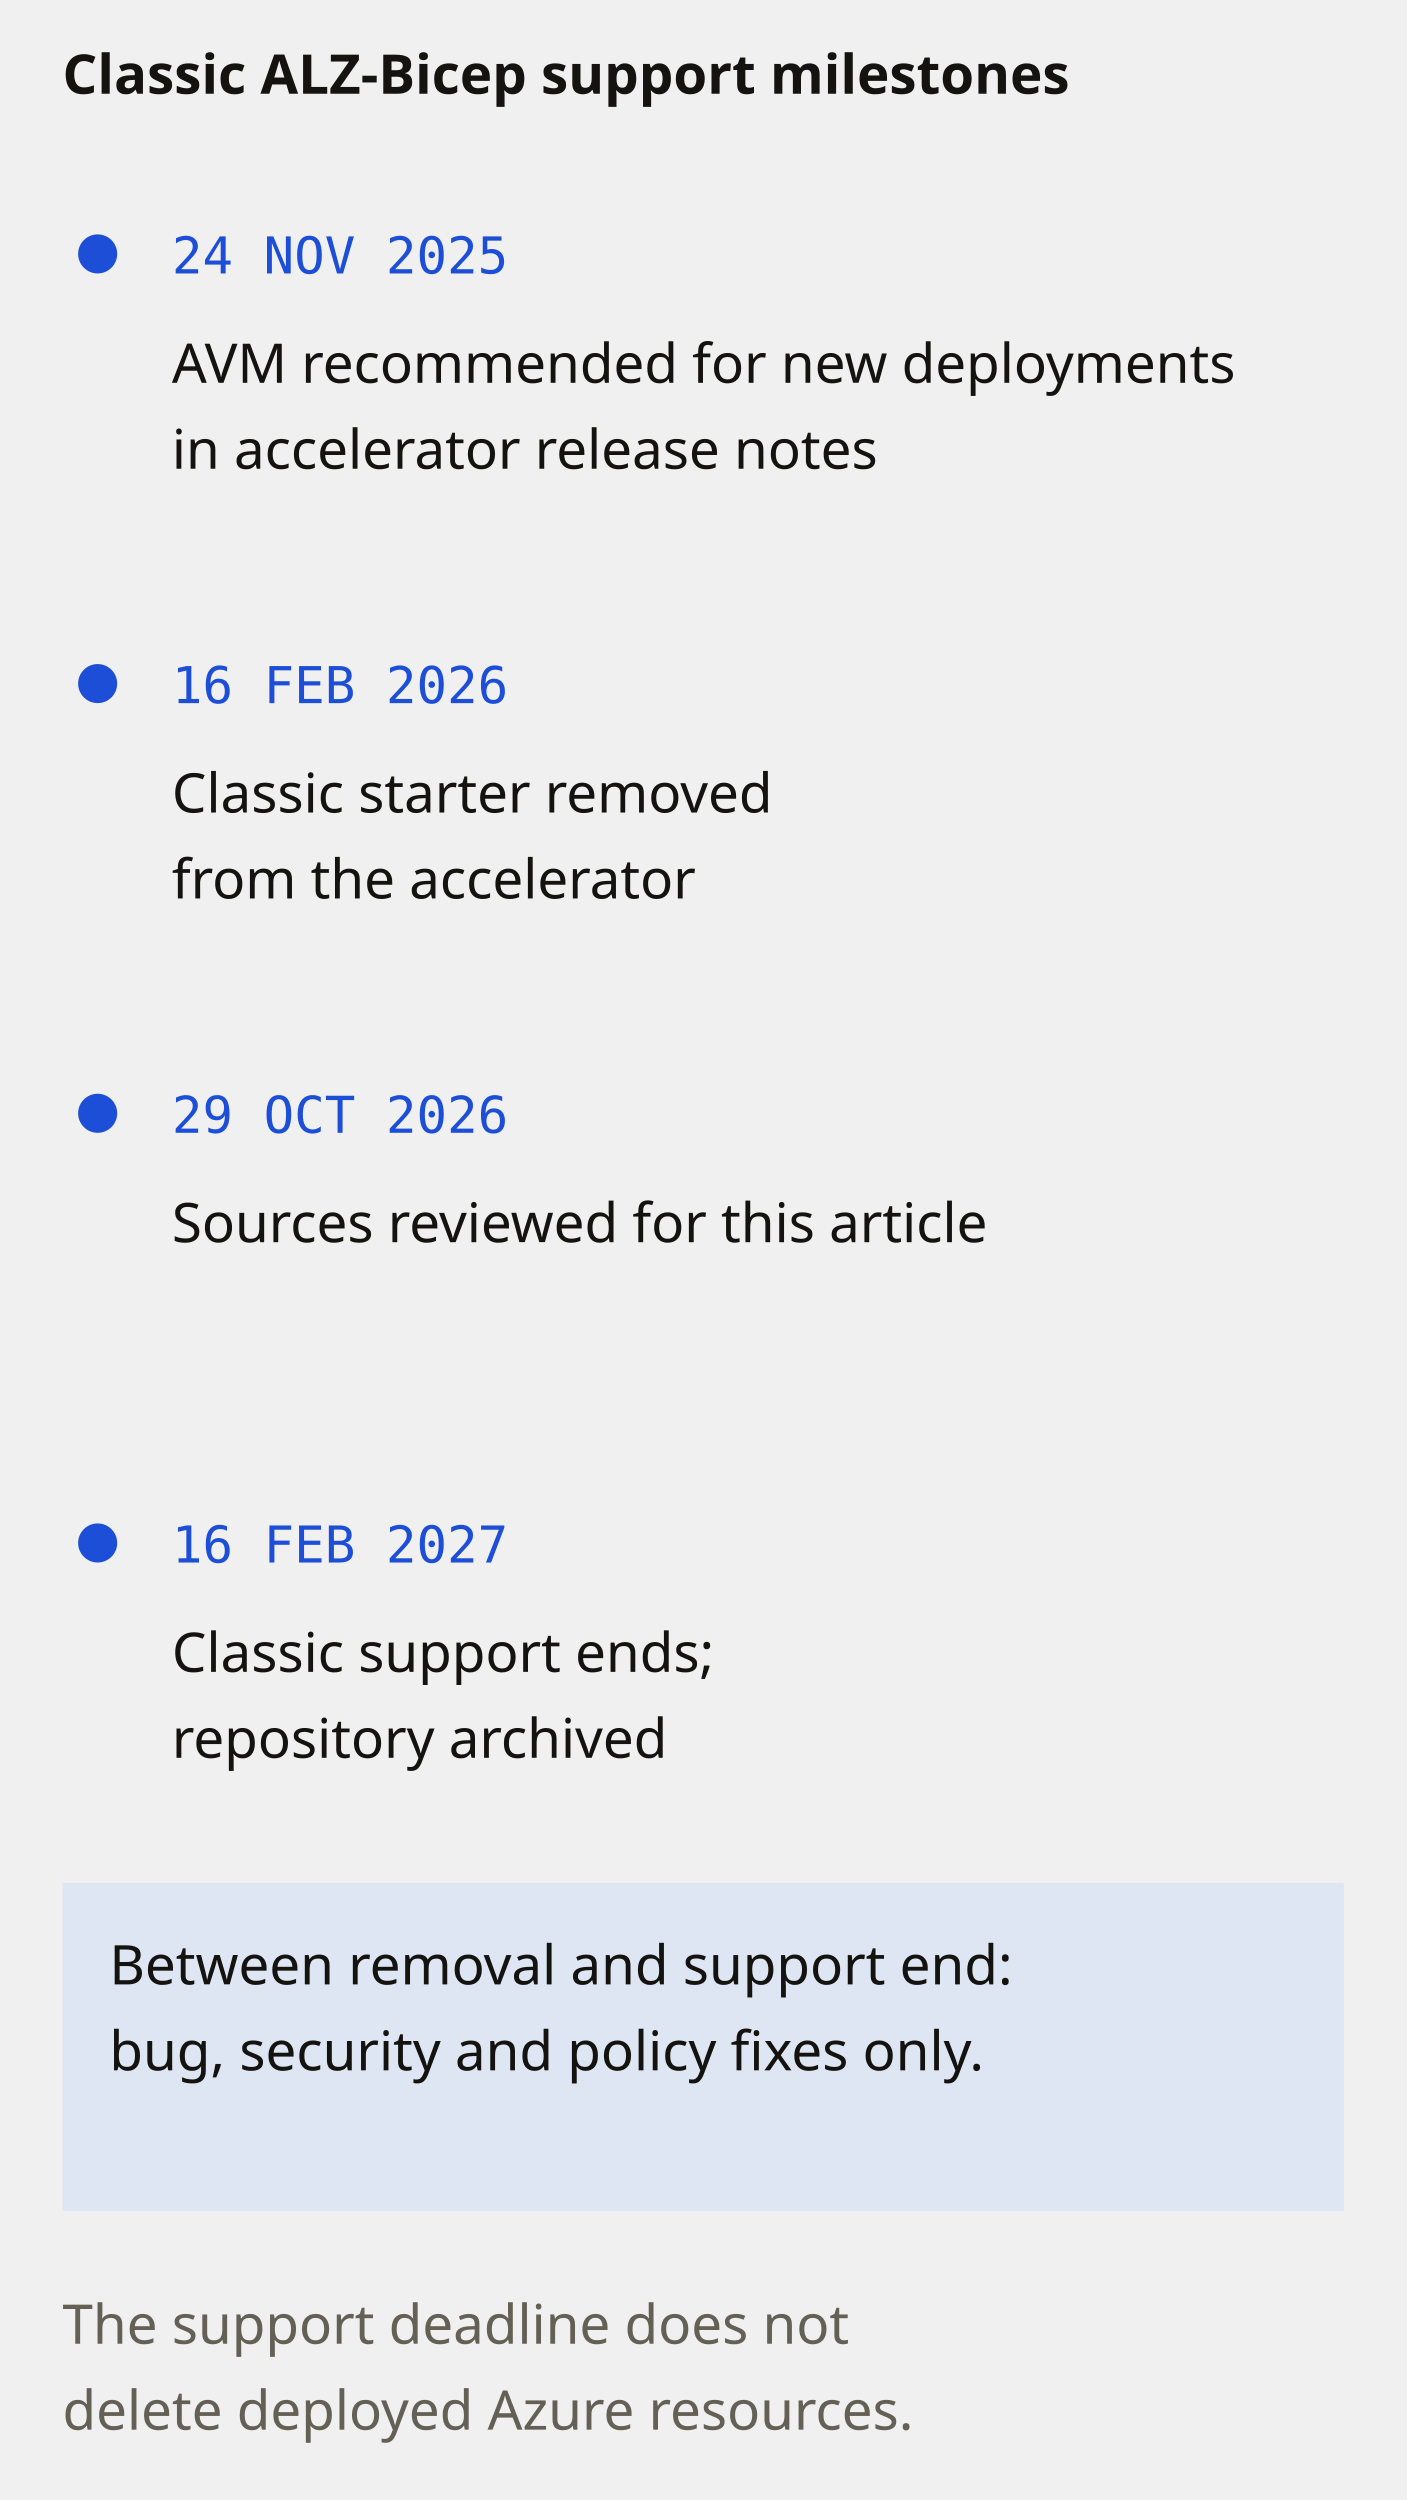
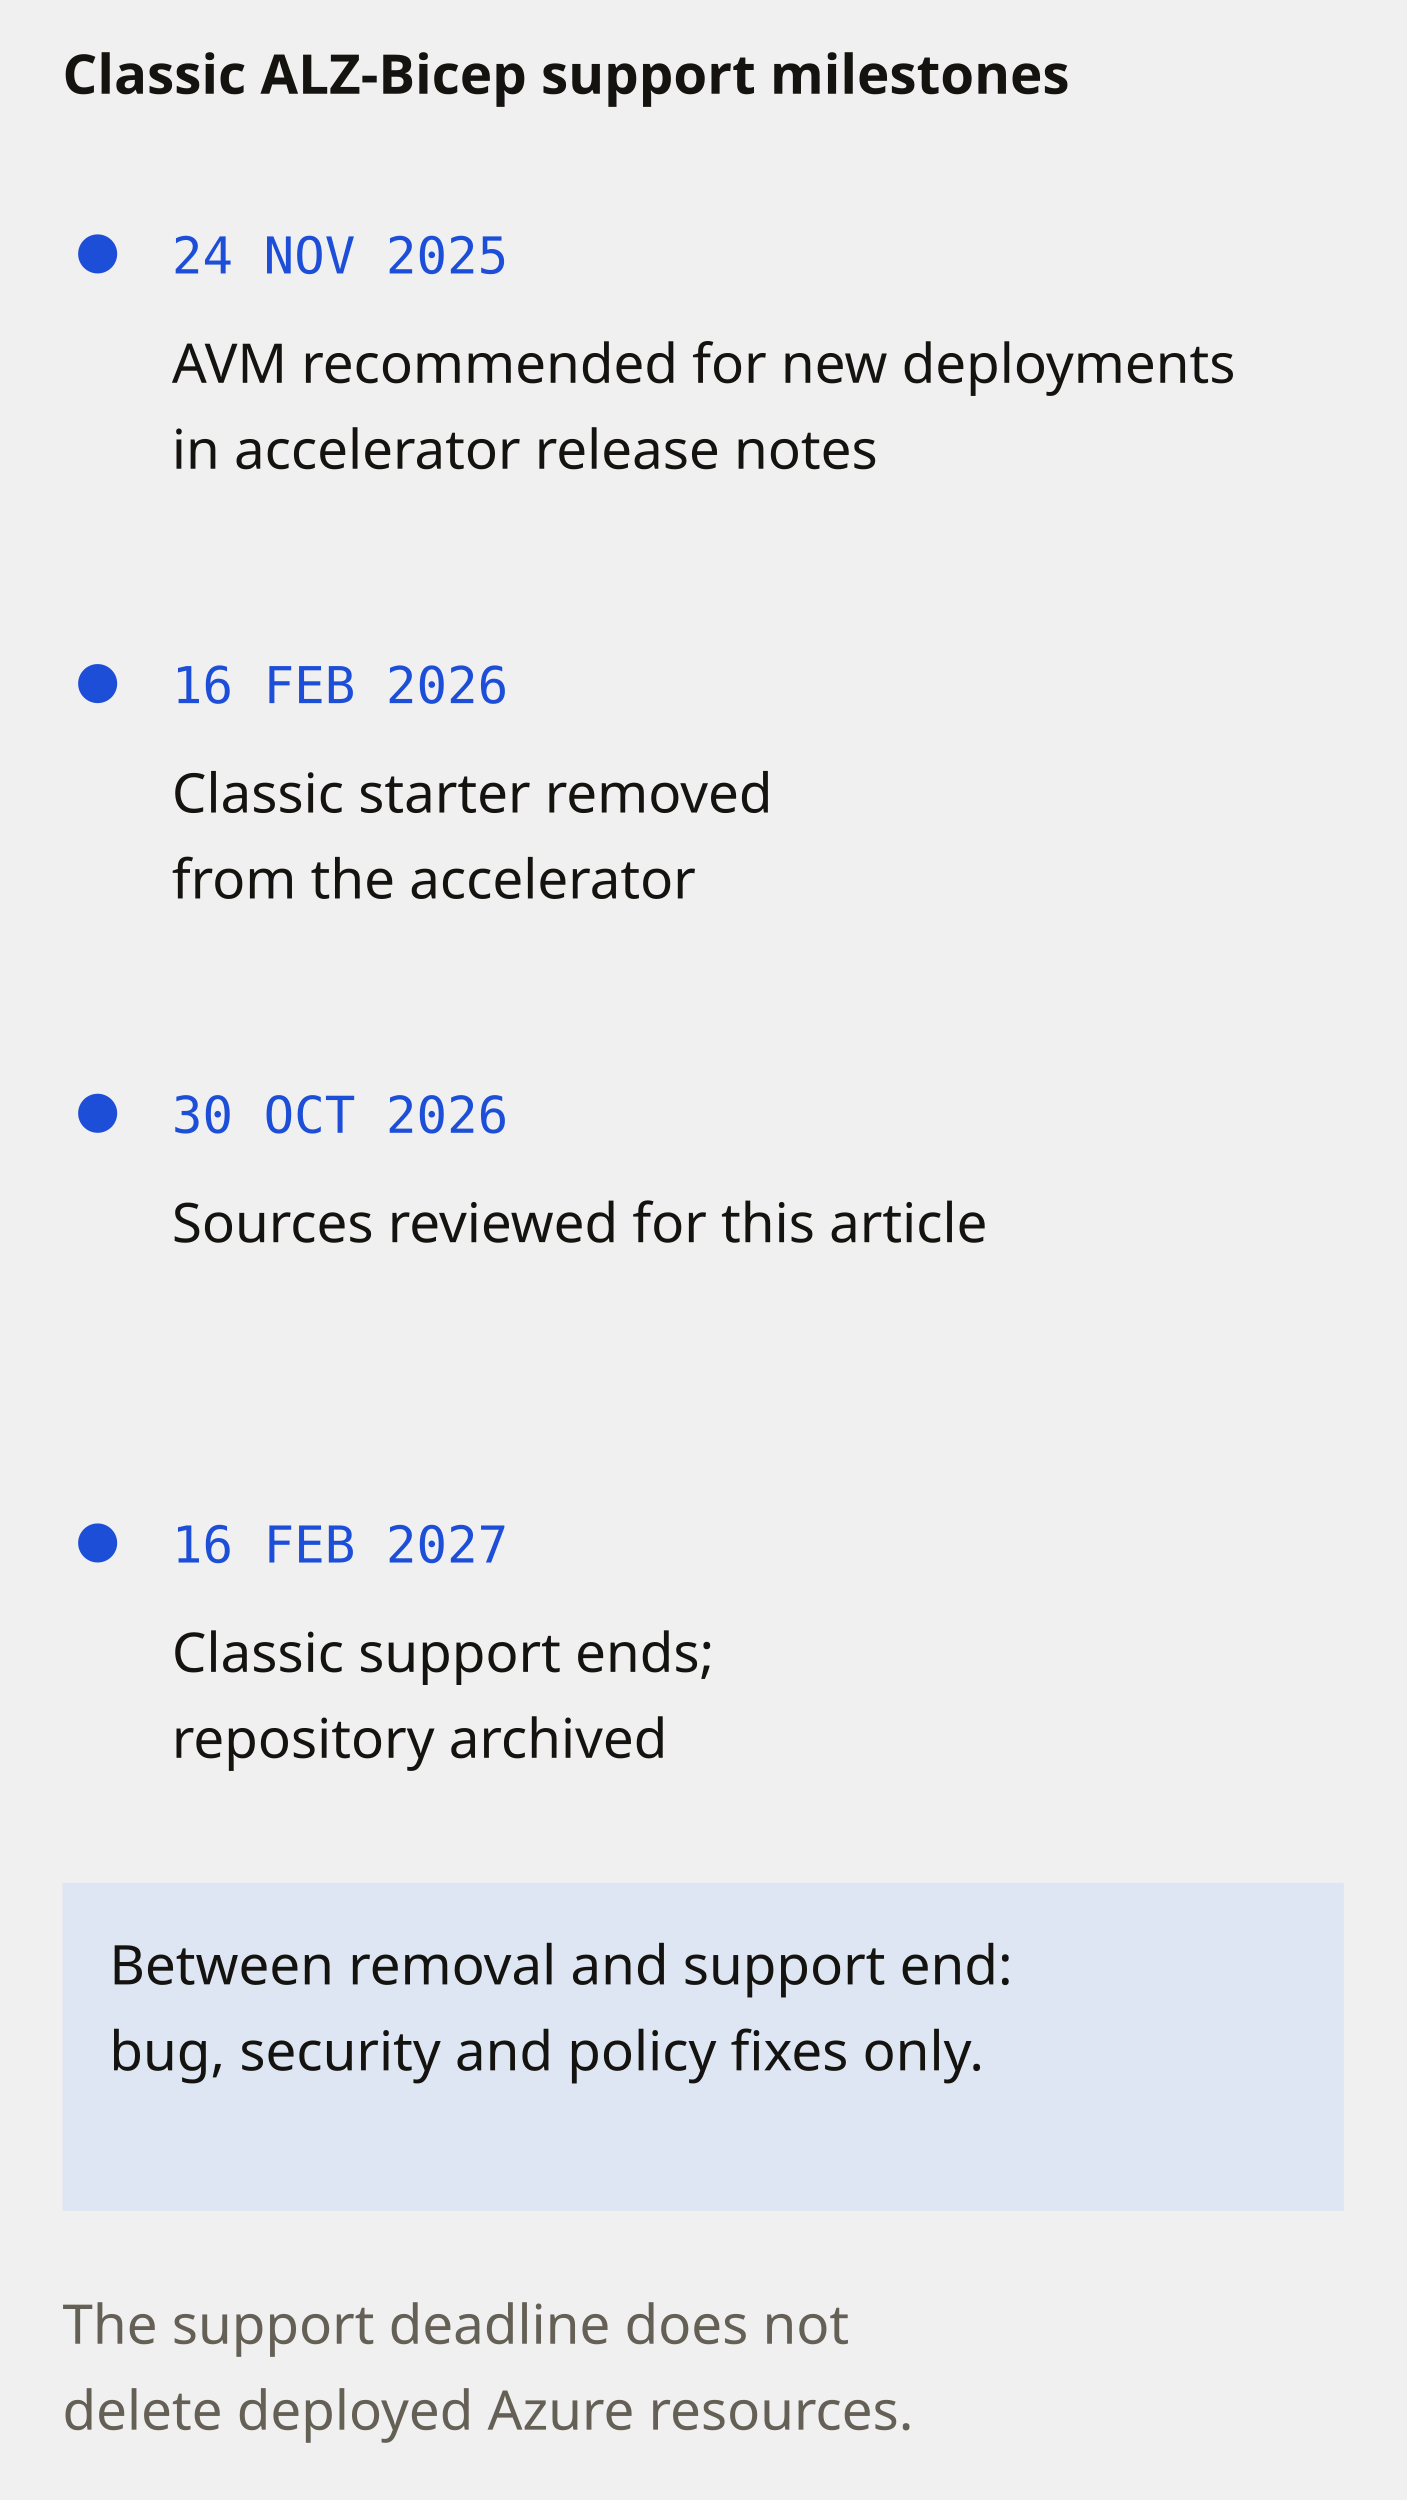
<svg xmlns="http://www.w3.org/2000/svg" viewBox="0 0 360 640" role="img" aria-labelledby="t">
  <style>.ink{fill:#14130f}.meta{fill:#656056}.acc{fill:#1d4ed8}.box{fill:none;stroke:#656056}.band{fill:#dde6f2}text{font-family:system-ui,sans-serif;font-size:14px}.h{font-weight:600}.date{font-family:ui-monospace,Consolas,monospace;font-size:13px}@media(prefers-color-scheme:dark){.ink{fill:#fff}.meta{fill:#a6a6ab}.acc{fill:#60a5fa}.box{stroke:#85858c}.band{fill:#0d1426}}</style>
  <text class="h ink" x="16" y="24">Classic ALZ-Bicep support milestones</text>
  <circle class="acc" cx="25" cy="65" r="5" />
  <text class="date acc" x="44" y="70">24 NOV 2025</text>
  <text class="ink" x="44" y="98">AVM recommended for new deployments</text>
  <text class="ink" x="44" y="120">in accelerator release notes</text>
  <circle class="acc" cx="25" cy="175" r="5" />
  <text class="date acc" x="44" y="180">16 FEB 2026</text>
  <text class="ink" x="44" y="208">Classic starter removed</text>
  <text class="ink" x="44" y="230">from the accelerator</text>
  <circle class="acc" cx="25" cy="285" r="5" />
-   <text class="date acc" x="44" y="290">29 OCT 2026</text>
+   <text class="date acc" x="44" y="290">30 OCT 2026</text>
  <text class="ink" x="44" y="318">Sources reviewed for this article</text>
  <circle class="acc" cx="25" cy="395" r="5" />
  <text class="date acc" x="44" y="400">16 FEB 2027</text>
  <text class="ink" x="44" y="428">Classic support ends;</text>
  <text class="ink" x="44" y="450">repository archived</text>
  <rect class="band" x="16" y="482" width="328" height="84" />
  <text class="ink" x="28" y="508">Between removal and support end:</text>
  <text class="ink" x="28" y="530">bug, security and policy fixes only.</text>
  <text class="meta" x="16" y="600">The support deadline does not</text>
  <text class="meta" x="16" y="622">delete deployed Azure resources.</text>
</svg>
